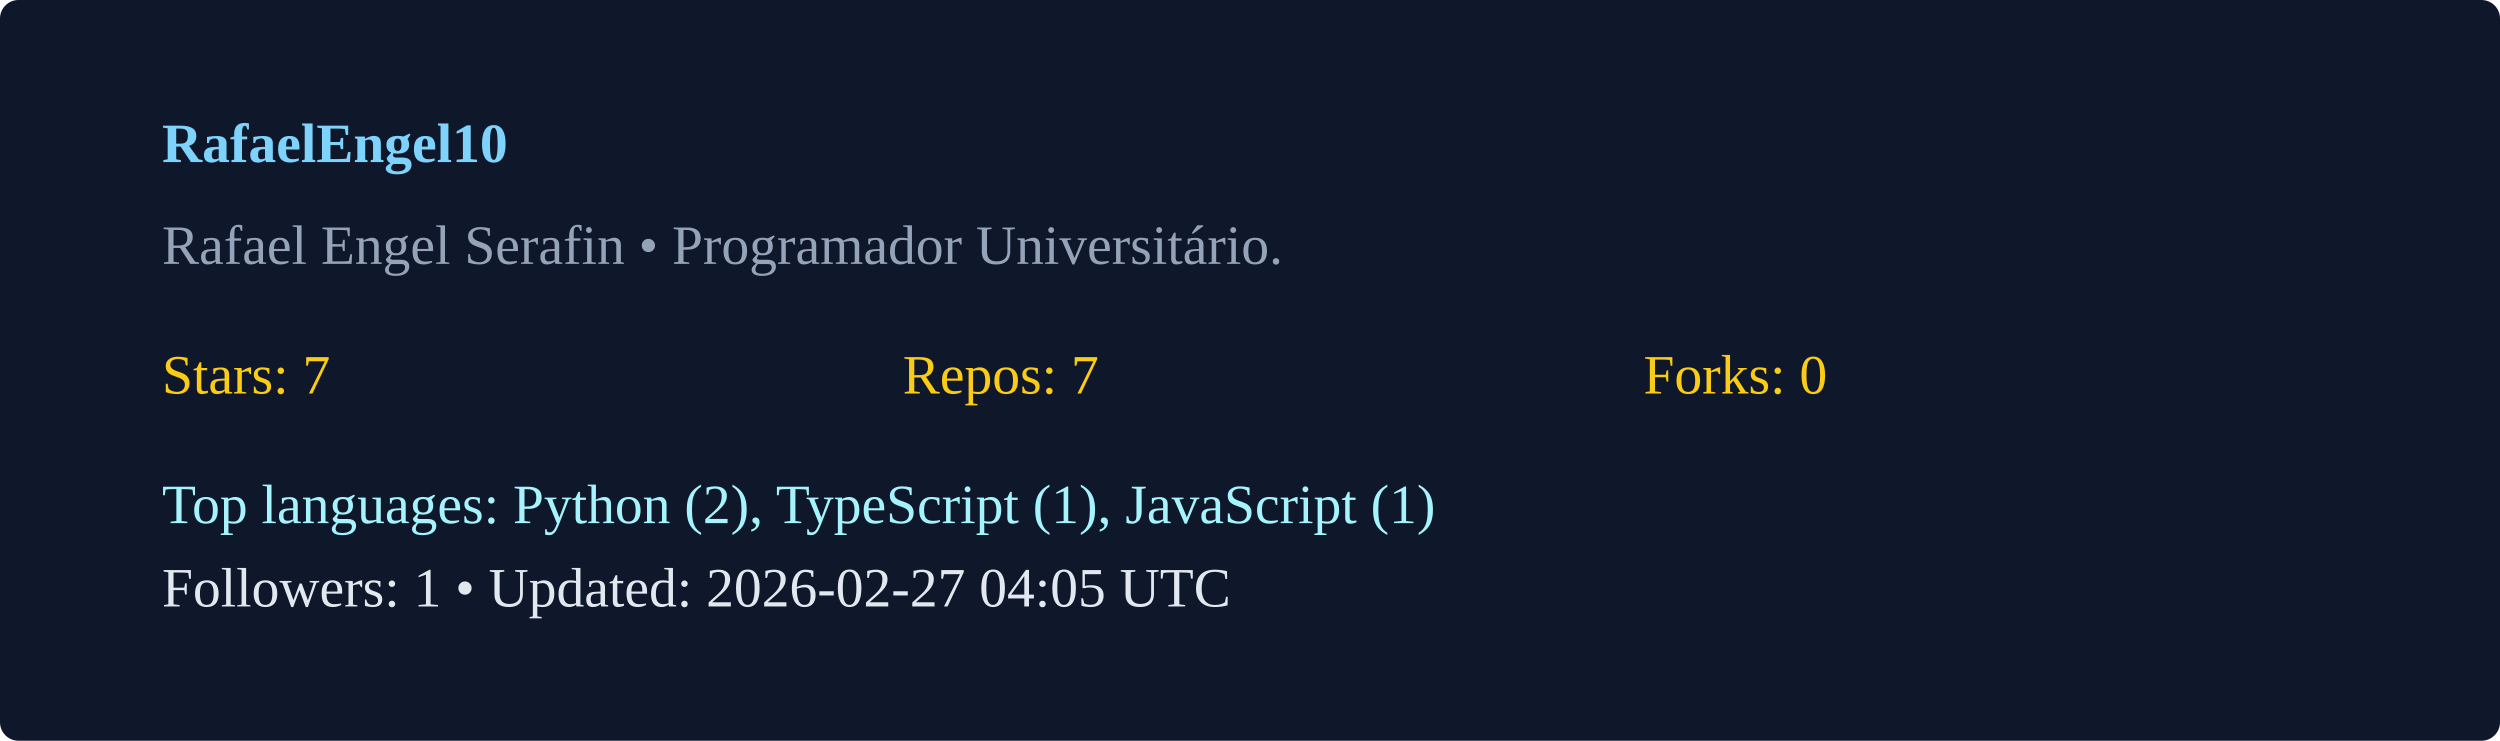
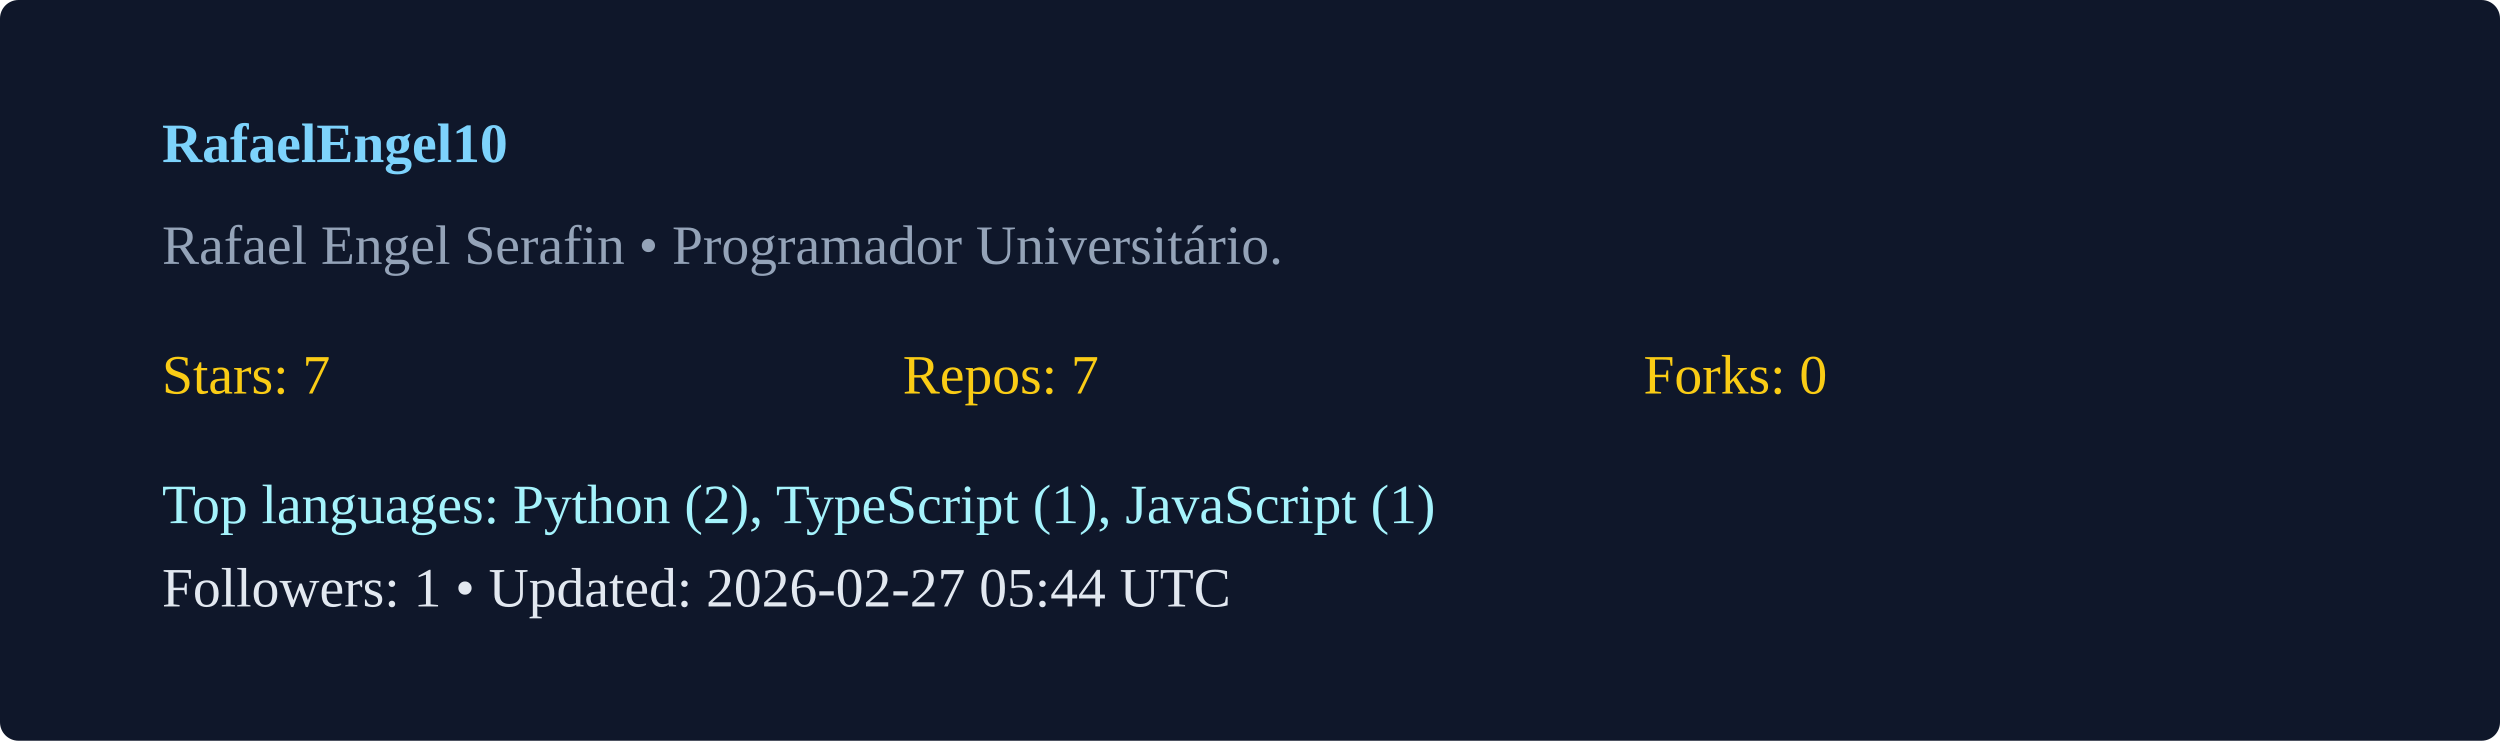
<svg xmlns="http://www.w3.org/2000/svg" width="540" height="160" viewBox="0 0 540 160">
  <rect width="100%" height="100%" rx="4" fill="#0f172a" />
  <g transform="translate(35,35)">
    <text x="0" y="0" fill="#7dd3fc" font-weight="600">RafaelEngel10</text>
    <text x="0" y="22" fill="#94a3b8">Rafael Engel Serafin  • Programador Universitário. </text>
    <g transform="translate(0,50)">
      <text x="0" y="0" fill="#facc15">Stars: 7</text>
      <text x="160" y="0" fill="#facc15">Repos: 7</text>
      <text x="320" y="0" fill="#facc15">Forks: 0</text>
      <text x="0" y="28" fill="#a5f3fc">Top languages: Python (2), TypeScript (1), JavaScript (1)</text>
-       <text x="0" y="46" fill="#e2e8f0">Followers: 1 • Updated: 2026-02-27 04:05 UTC</text>
+       <text x="0" y="46" fill="#e2e8f0">Followers: 1 • Updated: 2026-02-27 05:44 UTC</text>
    </g>
  </g>
</svg>
